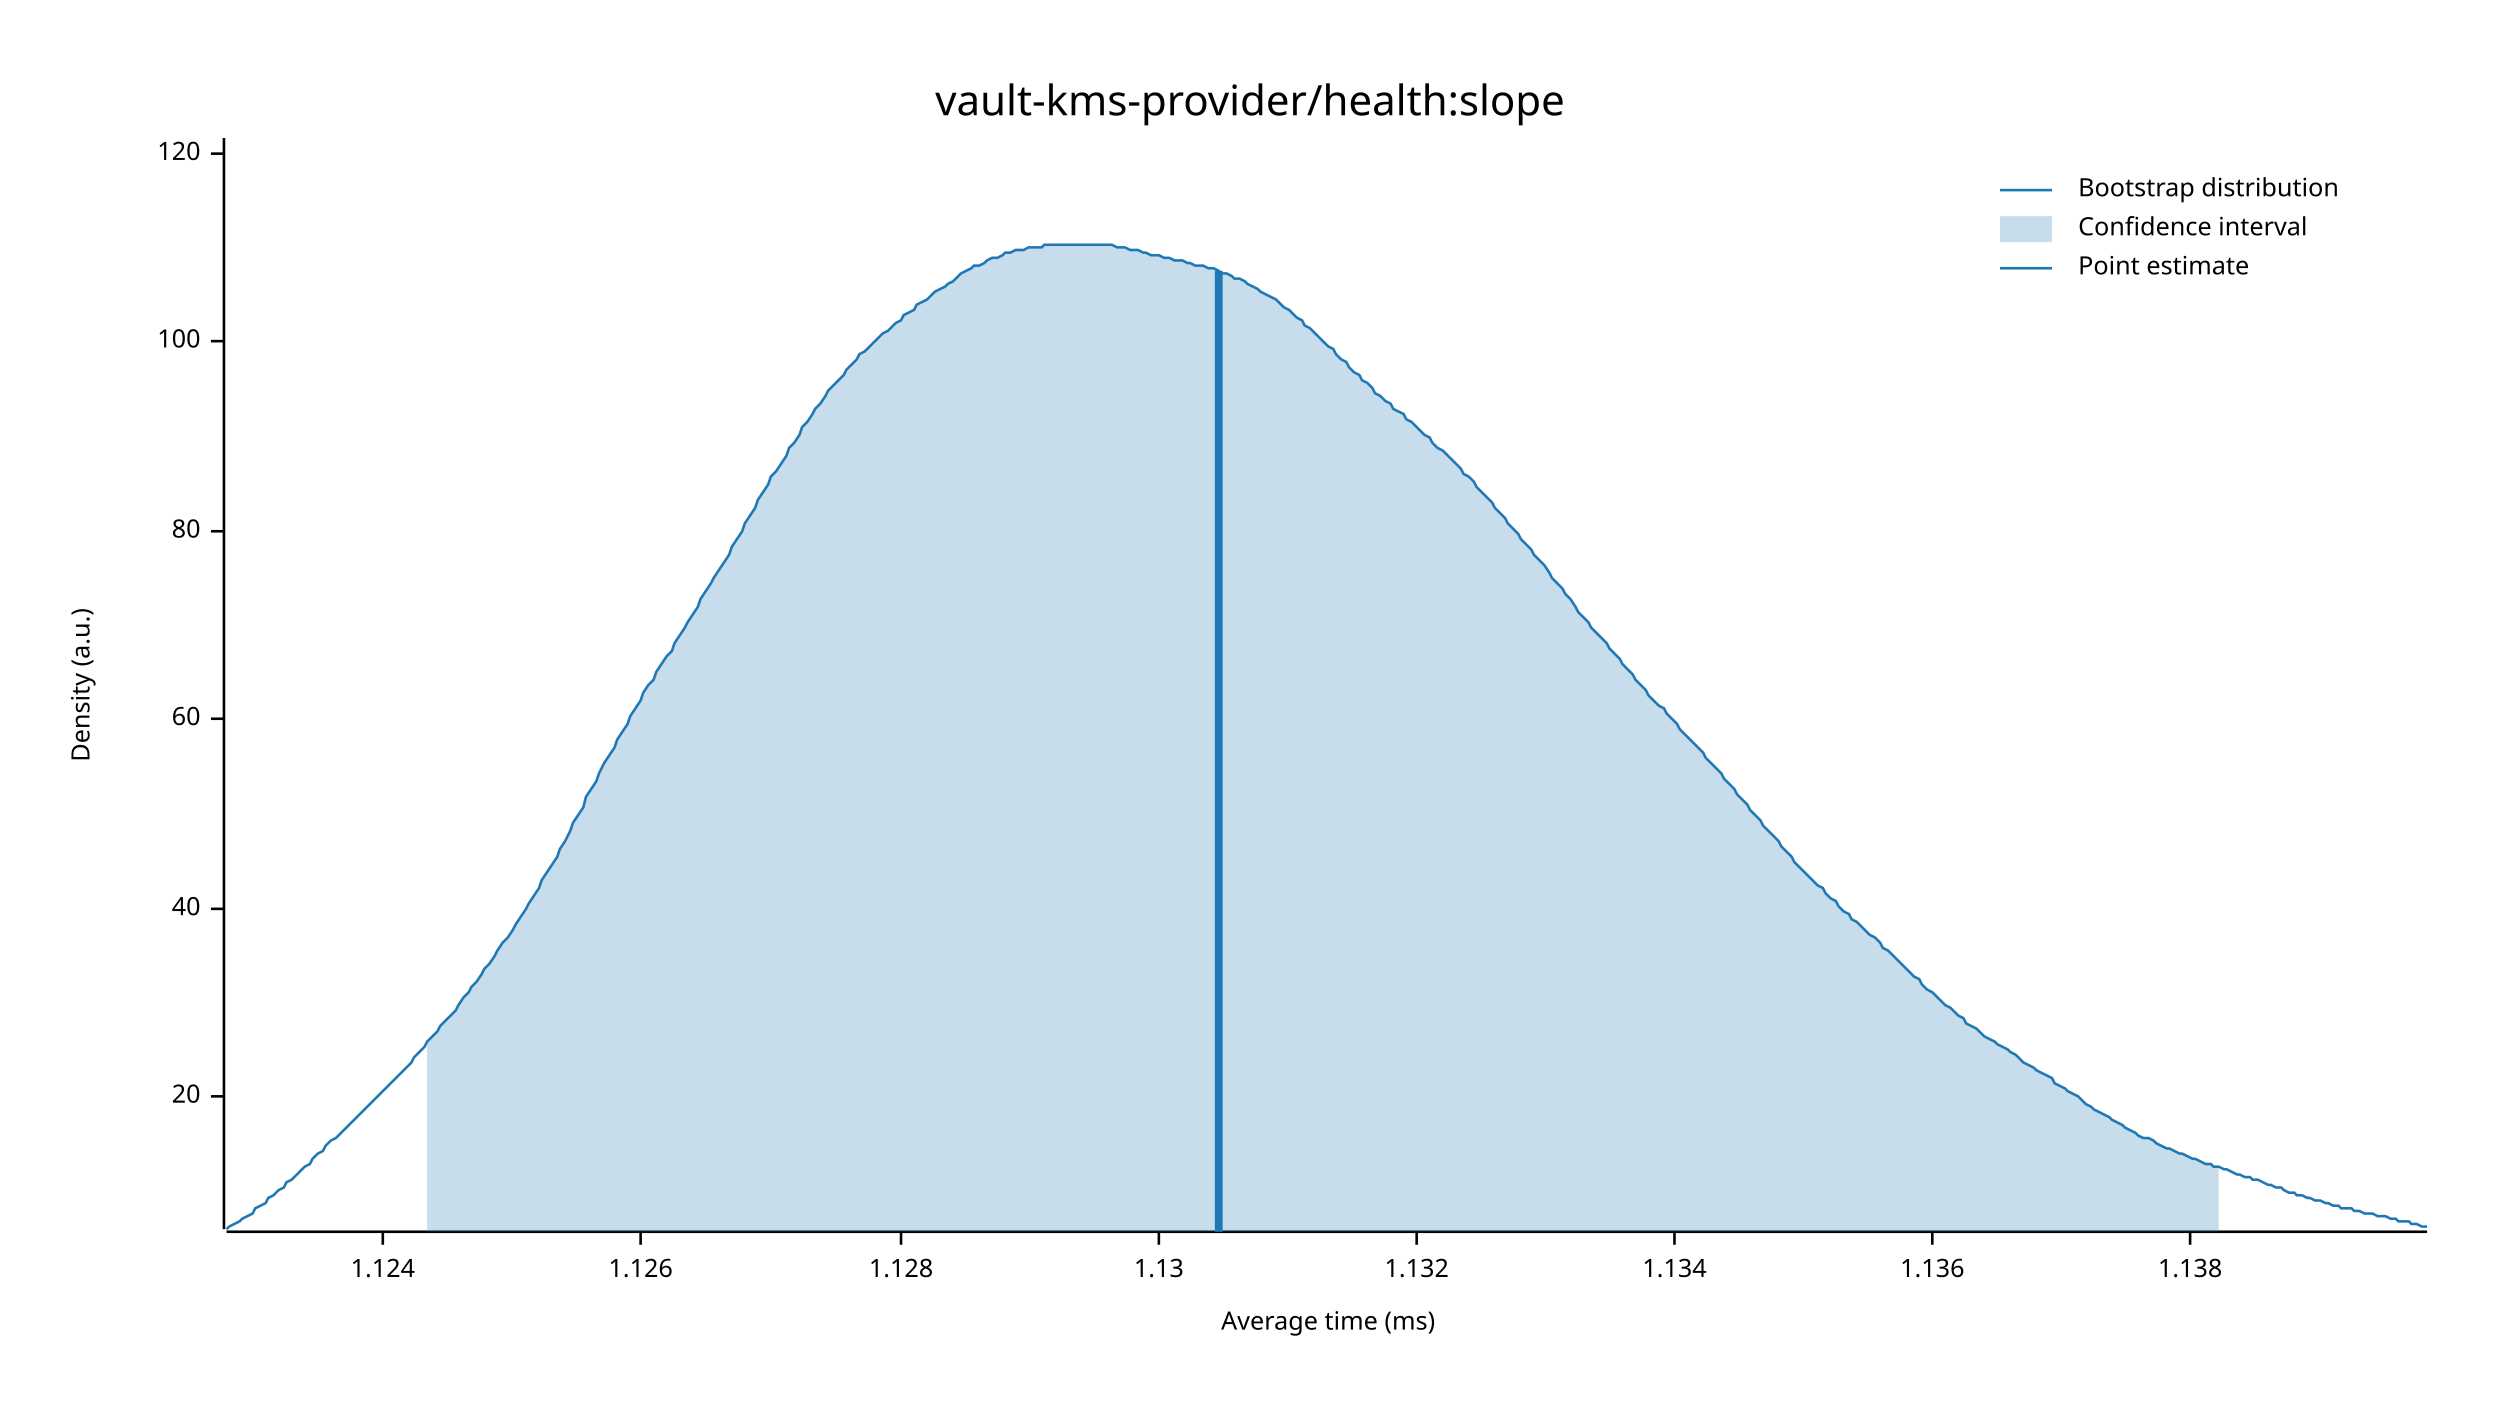
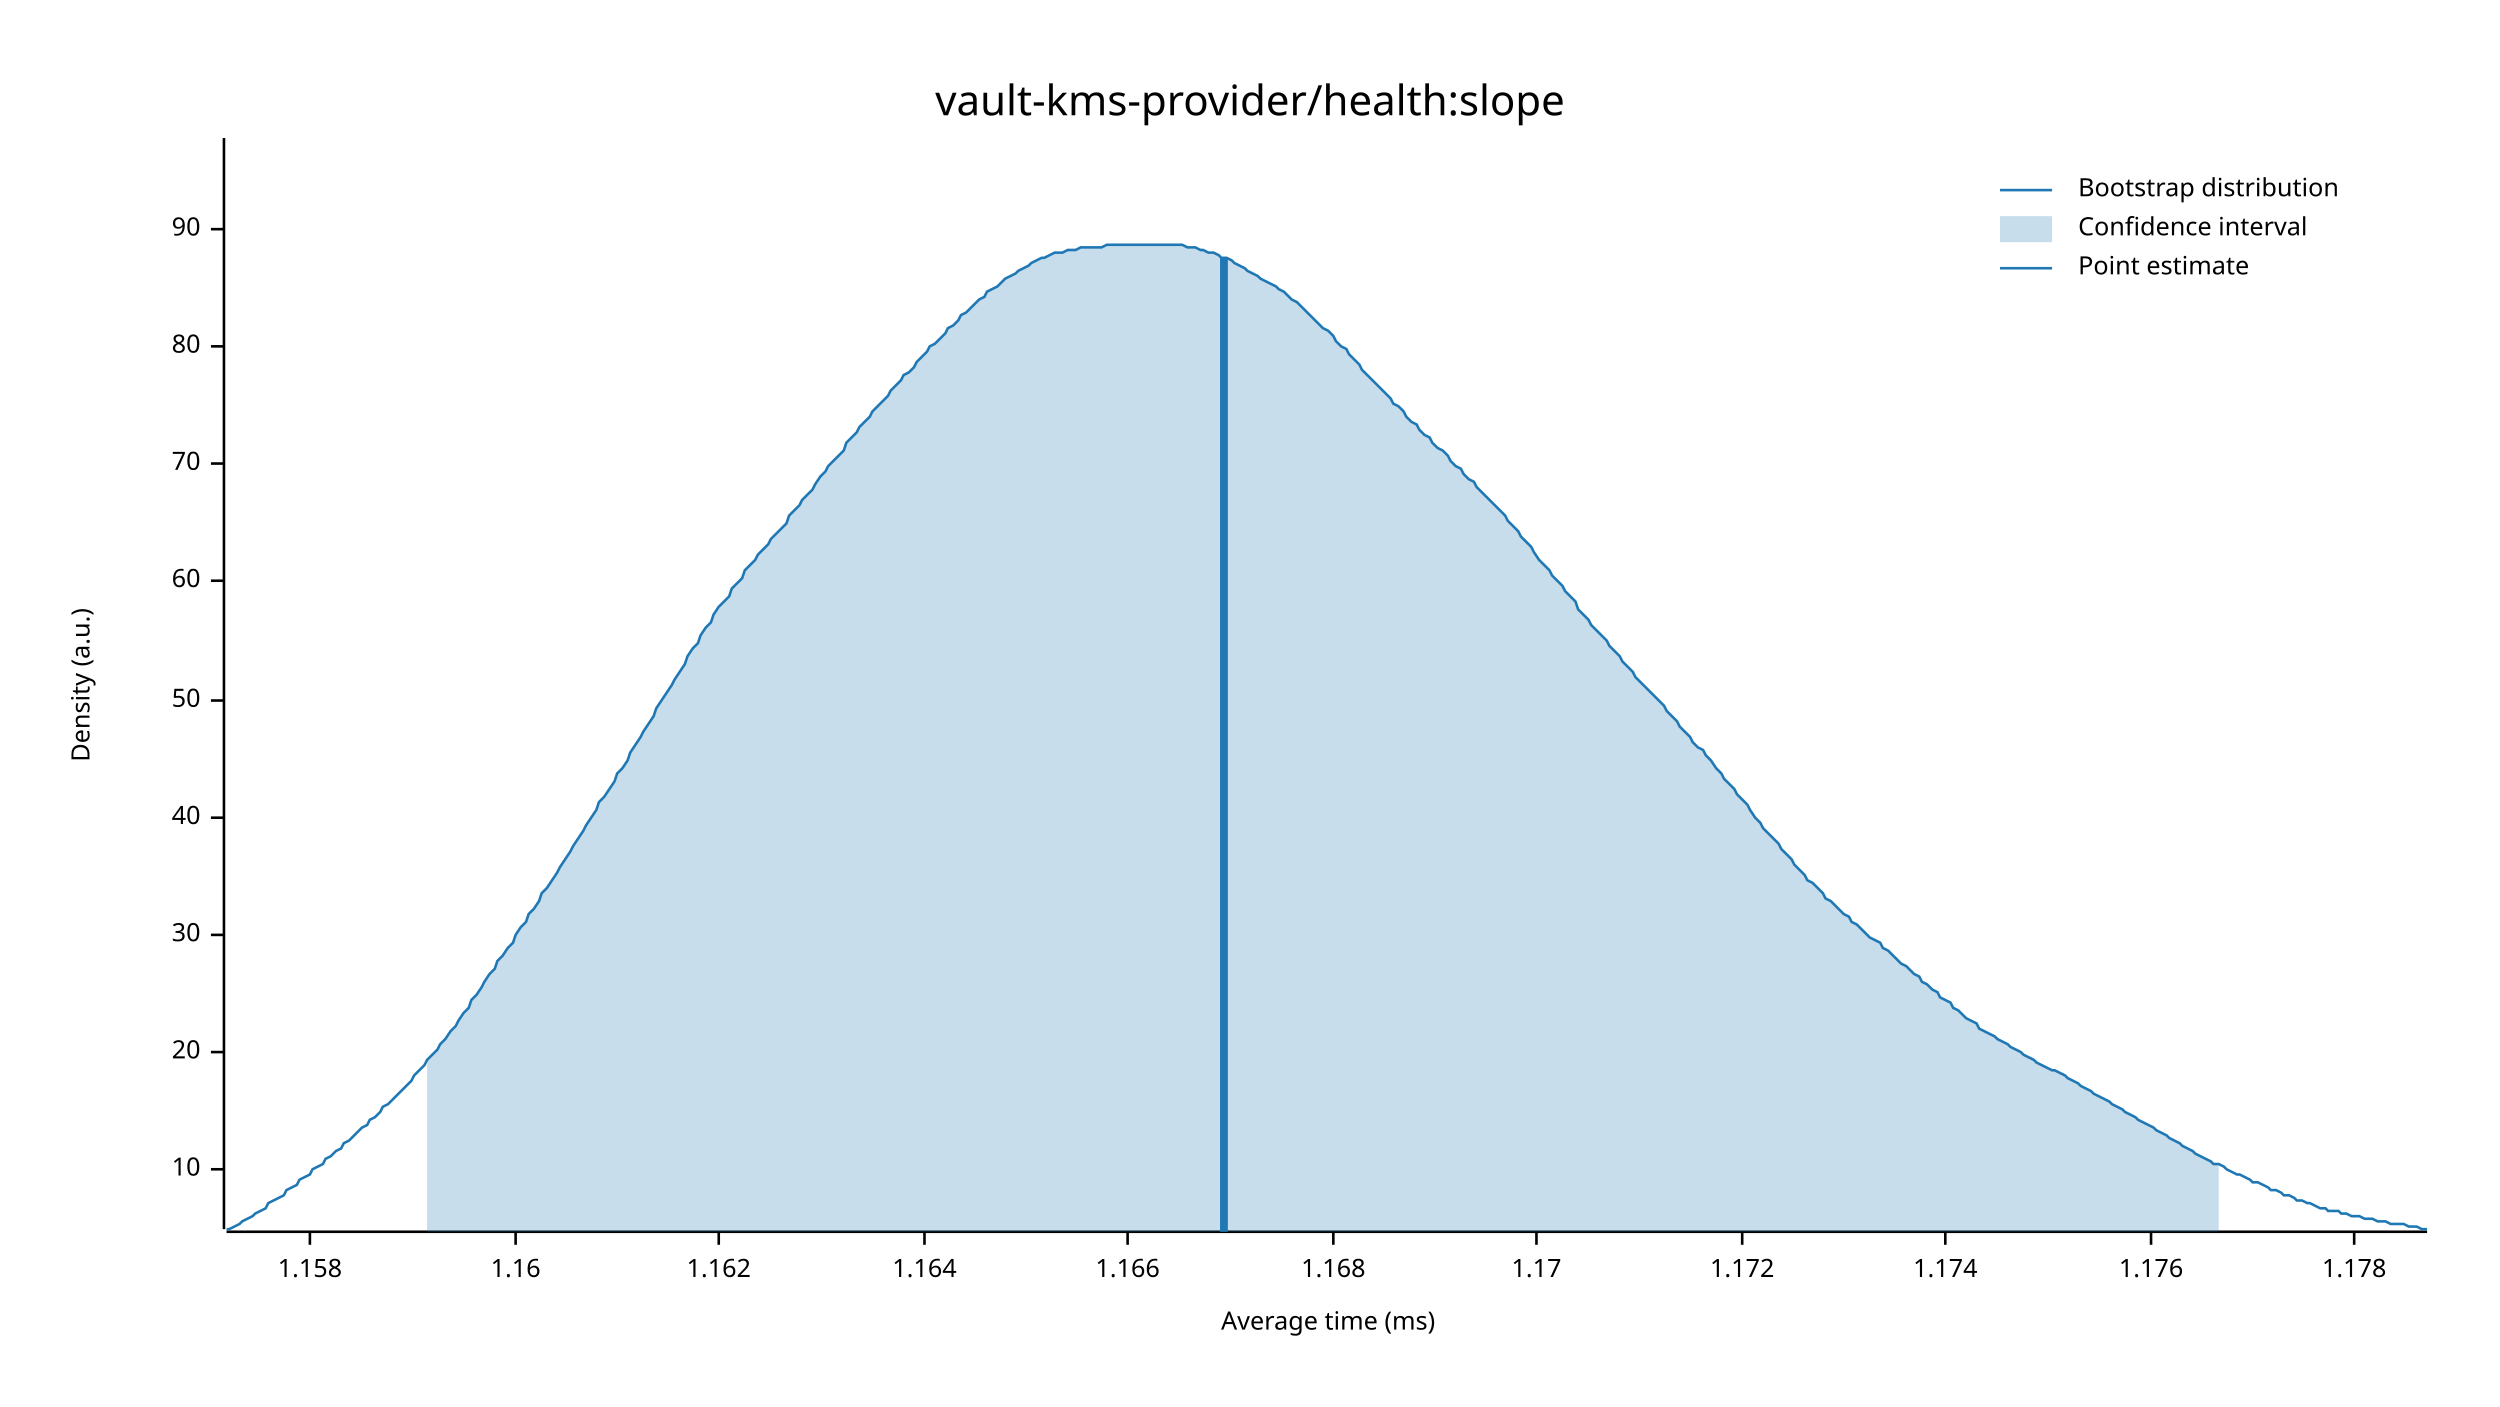
<svg xmlns="http://www.w3.org/2000/svg" width="960" height="540" viewBox="0 0 960 540">
  <text x="480" y="32" dy="0.76em" text-anchor="middle" font-family="sans-serif" font-size="16.129" opacity="1" fill="#000000">
vault-kms-provider/health:slope
</text>
  <text x="27" y="263" dy="0.76em" text-anchor="middle" font-family="sans-serif" font-size="9.677" opacity="1" fill="#000000" transform="rotate(270, 27, 263)">
Density (a.u.)
</text>
  <text x="510" y="513" dy="-0.5ex" text-anchor="middle" font-family="sans-serif" font-size="9.677" opacity="1" fill="#000000">
Average time (ms)
</text>
  <polyline fill="none" opacity="1" stroke="#000000" stroke-width="1" points="86,53 86,472 " />
-   <text x="77" y="421" dy="0.5ex" text-anchor="end" font-family="sans-serif" font-size="9.677" opacity="1" fill="#000000">
+   <text x="77" y="449" dy="0.5ex" text-anchor="end" font-family="sans-serif" font-size="9.677" opacity="1" fill="#000000">
+ 10
+ </text>
+   <polyline fill="none" opacity="1" stroke="#000000" stroke-width="1" points="81,449 86,449 " />
+   <text x="77" y="404" dy="0.5ex" text-anchor="end" font-family="sans-serif" font-size="9.677" opacity="1" fill="#000000">
20
</text>
-   <polyline fill="none" opacity="1" stroke="#000000" stroke-width="1" points="81,421 86,421 " />
-   <text x="77" y="349" dy="0.5ex" text-anchor="end" font-family="sans-serif" font-size="9.677" opacity="1" fill="#000000">
+   <polyline fill="none" opacity="1" stroke="#000000" stroke-width="1" points="81,404 86,404 " />
+   <text x="77" y="359" dy="0.5ex" text-anchor="end" font-family="sans-serif" font-size="9.677" opacity="1" fill="#000000">
+ 30
+ </text>
+   <polyline fill="none" opacity="1" stroke="#000000" stroke-width="1" points="81,359 86,359 " />
+   <text x="77" y="314" dy="0.5ex" text-anchor="end" font-family="sans-serif" font-size="9.677" opacity="1" fill="#000000">
40
</text>
-   <polyline fill="none" opacity="1" stroke="#000000" stroke-width="1" points="81,349 86,349 " />
-   <text x="77" y="276" dy="0.5ex" text-anchor="end" font-family="sans-serif" font-size="9.677" opacity="1" fill="#000000">
+   <polyline fill="none" opacity="1" stroke="#000000" stroke-width="1" points="81,314 86,314 " />
+   <text x="77" y="269" dy="0.5ex" text-anchor="end" font-family="sans-serif" font-size="9.677" opacity="1" fill="#000000">
+ 50
+ </text>
+   <polyline fill="none" opacity="1" stroke="#000000" stroke-width="1" points="81,269 86,269 " />
+   <text x="77" y="223" dy="0.5ex" text-anchor="end" font-family="sans-serif" font-size="9.677" opacity="1" fill="#000000">
60
</text>
-   <polyline fill="none" opacity="1" stroke="#000000" stroke-width="1" points="81,276 86,276 " />
-   <text x="77" y="204" dy="0.5ex" text-anchor="end" font-family="sans-serif" font-size="9.677" opacity="1" fill="#000000">
+   <polyline fill="none" opacity="1" stroke="#000000" stroke-width="1" points="81,223 86,223 " />
+   <text x="77" y="178" dy="0.5ex" text-anchor="end" font-family="sans-serif" font-size="9.677" opacity="1" fill="#000000">
+ 70
+ </text>
+   <polyline fill="none" opacity="1" stroke="#000000" stroke-width="1" points="81,178 86,178 " />
+   <text x="77" y="133" dy="0.5ex" text-anchor="end" font-family="sans-serif" font-size="9.677" opacity="1" fill="#000000">
80
</text>
-   <polyline fill="none" opacity="1" stroke="#000000" stroke-width="1" points="81,204 86,204 " />
-   <text x="77" y="131" dy="0.5ex" text-anchor="end" font-family="sans-serif" font-size="9.677" opacity="1" fill="#000000">
- 100
+   <polyline fill="none" opacity="1" stroke="#000000" stroke-width="1" points="81,133 86,133 " />
+   <text x="77" y="88" dy="0.5ex" text-anchor="end" font-family="sans-serif" font-size="9.677" opacity="1" fill="#000000">
+ 90
</text>
-   <polyline fill="none" opacity="1" stroke="#000000" stroke-width="1" points="81,131 86,131 " />
-   <text x="77" y="59" dy="0.5ex" text-anchor="end" font-family="sans-serif" font-size="9.677" opacity="1" fill="#000000">
- 120
+   <polyline fill="none" opacity="1" stroke="#000000" stroke-width="1" points="81,88 86,88 " />
+   <polyline fill="none" opacity="1" stroke="#000000" stroke-width="1" points="87,473 932,473 " />
+   <text x="119" y="483" dy="0.76em" text-anchor="middle" font-family="sans-serif" font-size="9.677" opacity="1" fill="#000000">
+ 1.158
</text>
-   <polyline fill="none" opacity="1" stroke="#000000" stroke-width="1" points="81,59 86,59 " />
-   <polyline fill="none" opacity="1" stroke="#000000" stroke-width="1" points="87,473 932,473 " />
-   <text x="147" y="483" dy="0.76em" text-anchor="middle" font-family="sans-serif" font-size="9.677" opacity="1" fill="#000000">
- 1.124
+   <polyline fill="none" opacity="1" stroke="#000000" stroke-width="1" points="119,473 119,478 " />
+   <text x="198" y="483" dy="0.76em" text-anchor="middle" font-family="sans-serif" font-size="9.677" opacity="1" fill="#000000">
+ 1.16
</text>
-   <polyline fill="none" opacity="1" stroke="#000000" stroke-width="1" points="147,473 147,478 " />
-   <text x="246" y="483" dy="0.76em" text-anchor="middle" font-family="sans-serif" font-size="9.677" opacity="1" fill="#000000">
- 1.126
+   <polyline fill="none" opacity="1" stroke="#000000" stroke-width="1" points="198,473 198,478 " />
+   <text x="276" y="483" dy="0.76em" text-anchor="middle" font-family="sans-serif" font-size="9.677" opacity="1" fill="#000000">
+ 1.162
</text>
-   <polyline fill="none" opacity="1" stroke="#000000" stroke-width="1" points="246,473 246,478 " />
-   <text x="346" y="483" dy="0.76em" text-anchor="middle" font-family="sans-serif" font-size="9.677" opacity="1" fill="#000000">
- 1.128
+   <polyline fill="none" opacity="1" stroke="#000000" stroke-width="1" points="276,473 276,478 " />
+   <text x="355" y="483" dy="0.76em" text-anchor="middle" font-family="sans-serif" font-size="9.677" opacity="1" fill="#000000">
+ 1.164
</text>
-   <polyline fill="none" opacity="1" stroke="#000000" stroke-width="1" points="346,473 346,478 " />
-   <text x="445" y="483" dy="0.76em" text-anchor="middle" font-family="sans-serif" font-size="9.677" opacity="1" fill="#000000">
- 1.13
+   <polyline fill="none" opacity="1" stroke="#000000" stroke-width="1" points="355,473 355,478 " />
+   <text x="433" y="483" dy="0.76em" text-anchor="middle" font-family="sans-serif" font-size="9.677" opacity="1" fill="#000000">
+ 1.166
</text>
-   <polyline fill="none" opacity="1" stroke="#000000" stroke-width="1" points="445,473 445,478 " />
-   <text x="544" y="483" dy="0.76em" text-anchor="middle" font-family="sans-serif" font-size="9.677" opacity="1" fill="#000000">
- 1.132
+   <polyline fill="none" opacity="1" stroke="#000000" stroke-width="1" points="433,473 433,478 " />
+   <text x="512" y="483" dy="0.76em" text-anchor="middle" font-family="sans-serif" font-size="9.677" opacity="1" fill="#000000">
+ 1.168
</text>
-   <polyline fill="none" opacity="1" stroke="#000000" stroke-width="1" points="544,473 544,478 " />
-   <text x="643" y="483" dy="0.76em" text-anchor="middle" font-family="sans-serif" font-size="9.677" opacity="1" fill="#000000">
- 1.134
+   <polyline fill="none" opacity="1" stroke="#000000" stroke-width="1" points="512,473 512,478 " />
+   <text x="590" y="483" dy="0.76em" text-anchor="middle" font-family="sans-serif" font-size="9.677" opacity="1" fill="#000000">
+ 1.17
</text>
-   <polyline fill="none" opacity="1" stroke="#000000" stroke-width="1" points="643,473 643,478 " />
-   <text x="742" y="483" dy="0.76em" text-anchor="middle" font-family="sans-serif" font-size="9.677" opacity="1" fill="#000000">
- 1.136
+   <polyline fill="none" opacity="1" stroke="#000000" stroke-width="1" points="590,473 590,478 " />
+   <text x="669" y="483" dy="0.76em" text-anchor="middle" font-family="sans-serif" font-size="9.677" opacity="1" fill="#000000">
+ 1.172
</text>
-   <polyline fill="none" opacity="1" stroke="#000000" stroke-width="1" points="742,473 742,478 " />
-   <text x="841" y="483" dy="0.76em" text-anchor="middle" font-family="sans-serif" font-size="9.677" opacity="1" fill="#000000">
- 1.138
+   <polyline fill="none" opacity="1" stroke="#000000" stroke-width="1" points="669,473 669,478 " />
+   <text x="747" y="483" dy="0.76em" text-anchor="middle" font-family="sans-serif" font-size="9.677" opacity="1" fill="#000000">
+ 1.174
</text>
-   <polyline fill="none" opacity="1" stroke="#000000" stroke-width="1" points="841,473 841,478 " />
-   <polyline fill="none" opacity="1" stroke="#1F78B4" stroke-width="1" points="87,472 88,471 90,470 92,469 93,468 95,467 97,466 98,464 100,463 102,462 103,460 105,459 107,457 109,456 110,454 112,453 114,451 115,450 117,448 119,447 120,445 122,443 124,442 125,440 127,438 129,437 131,435 132,434 134,432 136,430 137,429 139,427 141,425 142,424 144,422 146,420 147,419 149,417 151,415 153,413 154,412 156,410 158,408 159,406 161,404 163,402 164,400 166,398 168,396 169,394 171,392 173,390 175,388 176,386 178,383 180,381 181,379 183,377 185,374 186,372 188,370 190,367 191,365 193,362 195,360 197,357 198,355 200,352 202,349 203,347 205,344 207,341 208,338 210,335 212,332 214,329 215,326 217,323 219,319 220,316 222,313 224,310 225,306 227,303 229,300 230,297 232,293 234,290 236,287 237,284 239,281 241,278 242,275 244,272 246,269 247,266 249,263 251,261 252,258 254,255 256,252 258,250 259,247 261,244 263,241 264,239 266,236 268,233 269,230 271,227 273,224 274,222 276,219 278,216 280,213 281,210 283,207 285,204 286,201 288,198 290,195 291,192 293,189 295,186 296,183 298,181 300,178 302,175 303,172 305,170 307,167 308,164 310,162 312,159 313,157 315,155 317,152 318,150 320,148 322,146 324,144 325,142 327,140 329,138 330,136 332,135 334,133 335,132 337,130 339,128 341,127 342,126 344,124 346,123 347,121 349,120 351,119 352,117 354,116 356,115 357,114 359,112 361,111 363,110 364,109 366,108 368,106 369,105 371,104 373,103 374,102 376,102 378,101 379,100 381,99 383,99 385,98 386,97 388,97 390,96 391,96 393,96 395,95 396,95 398,95 400,95 401,94 403,94 405,94 407,94 408,94 410,94 412,94 413,94 415,94 417,94 418,94 420,94 422,94 423,94 425,94 427,94 429,95 430,95 432,95 434,96 435,96 437,96 439,97 440,97 442,98 444,98 445,98 447,99 449,99 451,100 452,100 454,100 456,101 457,101 459,102 461,102 462,102 464,103 466,103 468,104 469,105 471,105 473,106 474,107 476,107 478,108 479,109 481,110 483,111 484,112 486,113 488,114 490,115 491,116 493,118 495,119 496,120 498,122 500,123 501,125 503,126 505,128 506,129 508,131 510,133 512,134 513,136 515,138 517,139 518,141 520,143 522,144 523,146 525,147 527,149 528,151 530,152 532,154 534,155 535,157 537,158 539,159 540,161 542,162 544,164 545,165 547,167 549,168 550,170 552,172 554,173 556,175 557,176 559,178 561,180 562,182 564,183 566,185 567,187 569,189 571,191 573,193 574,195 576,197 578,199 579,201 581,203 583,205 584,207 586,209 588,211 589,213 591,215 593,217 595,220 596,222 598,224 600,226 601,228 603,230 605,233 606,235 608,237 610,239 611,241 613,243 615,245 617,247 618,249 620,251 622,253 623,255 625,257 627,259 628,261 630,263 632,265 633,267 635,269 637,271 639,272 640,274 642,276 644,278 645,280 647,282 649,284 650,285 652,287 654,289 655,291 657,293 659,295 661,297 662,299 664,301 666,303 667,305 669,307 671,309 672,311 674,313 676,315 677,317 679,319 681,321 683,323 684,325 686,327 688,329 689,331 691,333 693,335 694,336 696,338 698,340 700,341 701,343 703,345 705,346 706,348 708,350 710,351 711,353 713,354 715,356 716,357 718,359 720,360 722,362 723,364 725,365 727,367 728,368 730,370 732,372 733,373 735,375 737,376 738,378 740,380 742,381 744,383 745,384 747,386 749,387 750,388 752,390 754,391 755,393 757,394 759,395 760,396 762,398 764,399 766,400 767,401 769,402 771,403 772,404 774,405 776,407 777,408 779,409 781,410 782,411 784,412 786,413 788,414 789,416 791,417 793,418 794,419 796,420 798,421 799,422 801,424 803,425 804,426 806,427 808,428 810,429 811,430 813,431 815,432 816,433 818,434 820,435 821,436 823,437 825,437 827,438 828,439 830,440 832,441 833,441 835,442 837,443 838,443 840,444 842,445 843,445 845,446 847,447 849,447 850,448 852,448 854,449 855,449 857,450 859,451 860,451 862,452 864,452 865,453 867,453 869,454 871,455 872,455 874,456 876,456 877,457 879,458 881,458 882,459 884,459 886,460 887,460 889,461 891,461 893,462 894,462 896,463 898,463 899,464 901,464 903,464 904,465 906,465 908,466 909,466 911,466 913,467 915,467 916,467 918,468 920,468 921,469 923,469 925,469 926,470 928,470 930,471 932,471 " />
-   <polygon opacity="0.25" fill="#1F78B4" points="164,400 166,398 168,396 169,394 171,392 173,390 175,388 176,386 178,383 180,381 181,379 183,377 185,374 186,372 188,370 190,367 191,365 193,362 195,360 197,357 198,355 200,352 202,349 203,347 205,344 207,341 208,338 210,335 212,332 214,329 215,326 217,323 219,319 220,316 222,313 224,310 225,306 227,303 229,300 230,297 232,293 234,290 236,287 237,284 239,281 241,278 242,275 244,272 246,269 247,266 249,263 251,261 252,258 254,255 256,252 258,250 259,247 261,244 263,241 264,239 266,236 268,233 269,230 271,227 273,224 274,222 276,219 278,216 280,213 281,210 283,207 285,204 286,201 288,198 290,195 291,192 293,189 295,186 296,183 298,181 300,178 302,175 303,172 305,170 307,167 308,164 310,162 312,159 313,157 315,155 317,152 318,150 320,148 322,146 324,144 325,142 327,140 329,138 330,136 332,135 334,133 335,132 337,130 339,128 341,127 342,126 344,124 346,123 347,121 349,120 351,119 352,117 354,116 356,115 357,114 359,112 361,111 363,110 364,109 366,108 368,106 369,105 371,104 373,103 374,102 376,102 378,101 379,100 381,99 383,99 385,98 386,97 388,97 390,96 391,96 393,96 395,95 396,95 398,95 400,95 401,94 403,94 405,94 407,94 408,94 410,94 412,94 413,94 415,94 417,94 418,94 420,94 422,94 423,94 425,94 427,94 429,95 430,95 432,95 434,96 435,96 437,96 439,97 440,97 442,98 444,98 445,98 447,99 449,99 451,100 452,100 454,100 456,101 457,101 459,102 461,102 462,102 464,103 466,103 468,104 469,105 471,105 473,106 474,107 476,107 478,108 479,109 481,110 483,111 484,112 486,113 488,114 490,115 491,116 493,118 495,119 496,120 498,122 500,123 501,125 503,126 505,128 506,129 508,131 510,133 512,134 513,136 515,138 517,139 518,141 520,143 522,144 523,146 525,147 527,149 528,151 530,152 532,154 534,155 535,157 537,158 539,159 540,161 542,162 544,164 545,165 547,167 549,168 550,170 552,172 554,173 556,175 557,176 559,178 561,180 562,182 564,183 566,185 567,187 569,189 571,191 573,193 574,195 576,197 578,199 579,201 581,203 583,205 584,207 586,209 588,211 589,213 591,215 593,217 595,220 596,222 598,224 600,226 601,228 603,230 605,233 606,235 608,237 610,239 611,241 613,243 615,245 617,247 618,249 620,251 622,253 623,255 625,257 627,259 628,261 630,263 632,265 633,267 635,269 637,271 639,272 640,274 642,276 644,278 645,280 647,282 649,284 650,285 652,287 654,289 655,291 657,293 659,295 661,297 662,299 664,301 666,303 667,305 669,307 671,309 672,311 674,313 676,315 677,317 679,319 681,321 683,323 684,325 686,327 688,329 689,331 691,333 693,335 694,336 696,338 698,340 700,341 701,343 703,345 705,346 706,348 708,350 710,351 711,353 713,354 715,356 716,357 718,359 720,360 722,362 723,364 725,365 727,367 728,368 730,370 732,372 733,373 735,375 737,376 738,378 740,380 742,381 744,383 745,384 747,386 749,387 750,388 752,390 754,391 755,393 757,394 759,395 760,396 762,398 764,399 766,400 767,401 769,402 771,403 772,404 774,405 776,407 777,408 779,409 781,410 782,411 784,412 786,413 788,414 789,416 791,417 793,418 794,419 796,420 798,421 799,422 801,424 803,425 804,426 806,427 808,428 810,429 811,430 813,431 815,432 816,433 818,434 820,435 821,436 823,437 825,437 827,438 828,439 830,440 832,441 833,441 835,442 837,443 838,443 840,444 842,445 843,445 845,446 847,447 849,447 850,448 852,448 852,473 164,473 " />
-   <polyline fill="none" opacity="1" stroke="#1F78B4" stroke-width="3" points="468,473 468,104 " />
+   <polyline fill="none" opacity="1" stroke="#000000" stroke-width="1" points="747,473 747,478 " />
+   <text x="826" y="483" dy="0.76em" text-anchor="middle" font-family="sans-serif" font-size="9.677" opacity="1" fill="#000000">
+ 1.176
+ </text>
+   <polyline fill="none" opacity="1" stroke="#000000" stroke-width="1" points="826,473 826,478 " />
+   <text x="904" y="483" dy="0.76em" text-anchor="middle" font-family="sans-serif" font-size="9.677" opacity="1" fill="#000000">
+ 1.178
+ </text>
+   <polyline fill="none" opacity="1" stroke="#000000" stroke-width="1" points="904,473 904,478 " />
+   <polyline fill="none" opacity="1" stroke="#1F78B4" stroke-width="1" points="87,472 88,472 90,471 92,470 93,469 95,468 97,467 98,466 100,465 102,464 103,462 105,461 107,460 109,459 110,457 112,456 114,455 115,453 117,452 119,451 120,449 122,448 124,447 125,445 127,444 129,442 131,441 132,439 134,438 136,436 137,435 139,433 141,432 142,430 144,429 146,427 147,425 149,424 151,422 153,420 154,419 156,417 158,415 159,413 161,411 163,409 164,407 166,405 168,403 169,401 171,399 173,396 175,394 176,392 178,389 180,387 181,384 183,382 185,379 186,377 188,374 190,372 191,369 193,367 195,364 197,362 198,359 200,356 202,354 203,351 205,349 207,346 208,343 210,341 212,338 214,335 215,333 217,330 219,327 220,325 222,322 224,319 225,317 227,314 229,311 230,308 232,306 234,303 236,300 237,297 239,295 241,292 242,289 244,286 246,283 247,281 249,278 251,275 252,272 254,269 256,266 258,263 259,261 261,258 263,255 264,252 266,249 268,247 269,244 271,241 273,239 274,236 276,233 278,231 280,229 281,226 283,224 285,222 286,219 288,217 290,215 291,213 293,211 295,209 296,207 298,205 300,203 302,201 303,198 305,196 307,194 308,192 310,190 312,188 313,186 315,183 317,181 318,179 320,177 322,175 324,173 325,170 327,168 329,166 330,164 332,162 334,160 335,158 337,156 339,154 341,152 342,150 344,148 346,146 347,144 349,143 351,141 352,139 354,137 356,135 357,133 359,132 361,130 363,128 364,126 366,125 368,123 369,121 371,120 373,118 374,117 376,115 378,114 379,112 381,111 383,110 385,108 386,107 388,106 390,105 391,104 393,103 395,102 396,101 398,100 400,99 401,99 403,98 405,97 407,97 408,97 410,96 412,96 413,96 415,95 417,95 418,95 420,95 422,95 423,95 425,94 427,94 429,94 430,94 432,94 434,94 435,94 437,94 439,94 440,94 442,94 444,94 445,94 447,94 449,94 451,94 452,94 454,94 456,95 457,95 459,95 461,96 462,96 464,97 466,97 468,98 469,99 471,99 473,100 474,101 476,102 478,103 479,104 481,105 483,106 484,107 486,108 488,109 490,110 491,111 493,112 495,114 496,115 498,116 500,118 501,119 503,121 505,123 506,124 508,126 510,127 512,129 513,131 515,133 517,134 518,136 520,138 522,140 523,142 525,144 527,146 528,147 530,149 532,151 534,153 535,155 537,156 539,158 540,160 542,162 544,163 545,165 547,167 549,168 550,170 552,172 554,173 556,175 557,177 559,179 561,180 562,182 564,184 566,185 567,187 569,189 571,191 573,193 574,194 576,196 578,198 579,200 581,202 583,204 584,206 586,208 588,210 589,212 591,215 593,217 595,219 596,221 598,223 600,225 601,227 603,229 605,231 606,234 608,236 610,238 611,240 613,242 615,244 617,246 618,248 620,250 622,252 623,254 625,256 627,258 628,260 630,262 632,264 633,265 635,267 637,269 639,271 640,273 642,275 644,277 645,279 647,281 649,283 650,285 652,287 654,288 655,290 657,292 659,295 661,297 662,299 664,301 666,303 667,305 669,307 671,309 672,311 674,314 676,316 677,318 679,320 681,322 683,324 684,326 686,328 688,330 689,332 691,334 693,336 694,338 696,339 698,341 700,343 701,345 703,346 705,348 706,349 708,351 710,352 711,354 713,355 715,357 716,358 718,360 720,361 722,362 723,364 725,365 727,367 728,368 730,370 732,371 733,372 735,374 737,375 738,377 740,378 742,380 744,381 745,383 747,384 749,385 750,387 752,388 754,390 755,391 757,392 759,393 760,395 762,396 764,397 766,398 767,399 769,400 771,401 772,402 774,403 776,404 777,405 779,406 781,407 782,408 784,409 786,410 788,411 789,411 791,412 793,413 794,414 796,415 798,416 799,417 801,418 803,419 804,420 806,421 808,422 810,423 811,424 813,425 815,426 816,427 818,428 820,429 821,430 823,431 825,432 827,433 828,434 830,435 832,436 833,437 835,438 837,439 838,440 840,441 842,442 843,443 845,444 847,445 849,446 850,447 852,447 854,448 855,449 857,450 859,451 860,451 862,452 864,453 865,454 867,454 869,455 871,456 872,457 874,457 876,458 877,459 879,459 881,460 882,461 884,461 886,462 887,462 889,463 891,464 893,464 894,465 896,465 898,465 899,466 901,466 903,467 904,467 906,467 908,468 909,468 911,468 913,469 915,469 916,469 918,470 920,470 921,470 923,470 925,471 926,471 928,471 930,472 932,472 " />
+   <polygon opacity="0.25" fill="#1F78B4" points="164,407 166,405 168,403 169,401 171,399 173,396 175,394 176,392 178,389 180,387 181,384 183,382 185,379 186,377 188,374 190,372 191,369 193,367 195,364 197,362 198,359 200,356 202,354 203,351 205,349 207,346 208,343 210,341 212,338 214,335 215,333 217,330 219,327 220,325 222,322 224,319 225,317 227,314 229,311 230,308 232,306 234,303 236,300 237,297 239,295 241,292 242,289 244,286 246,283 247,281 249,278 251,275 252,272 254,269 256,266 258,263 259,261 261,258 263,255 264,252 266,249 268,247 269,244 271,241 273,239 274,236 276,233 278,231 280,229 281,226 283,224 285,222 286,219 288,217 290,215 291,213 293,211 295,209 296,207 298,205 300,203 302,201 303,198 305,196 307,194 308,192 310,190 312,188 313,186 315,183 317,181 318,179 320,177 322,175 324,173 325,170 327,168 329,166 330,164 332,162 334,160 335,158 337,156 339,154 341,152 342,150 344,148 346,146 347,144 349,143 351,141 352,139 354,137 356,135 357,133 359,132 361,130 363,128 364,126 366,125 368,123 369,121 371,120 373,118 374,117 376,115 378,114 379,112 381,111 383,110 385,108 386,107 388,106 390,105 391,104 393,103 395,102 396,101 398,100 400,99 401,99 403,98 405,97 407,97 408,97 410,96 412,96 413,96 415,95 417,95 418,95 420,95 422,95 423,95 425,94 427,94 429,94 430,94 432,94 434,94 435,94 437,94 439,94 440,94 442,94 444,94 445,94 447,94 449,94 451,94 452,94 454,94 456,95 457,95 459,95 461,96 462,96 464,97 466,97 468,98 469,99 471,99 473,100 474,101 476,102 478,103 479,104 481,105 483,106 484,107 486,108 488,109 490,110 491,111 493,112 495,114 496,115 498,116 500,118 501,119 503,121 505,123 506,124 508,126 510,127 512,129 513,131 515,133 517,134 518,136 520,138 522,140 523,142 525,144 527,146 528,147 530,149 532,151 534,153 535,155 537,156 539,158 540,160 542,162 544,163 545,165 547,167 549,168 550,170 552,172 554,173 556,175 557,177 559,179 561,180 562,182 564,184 566,185 567,187 569,189 571,191 573,193 574,194 576,196 578,198 579,200 581,202 583,204 584,206 586,208 588,210 589,212 591,215 593,217 595,219 596,221 598,223 600,225 601,227 603,229 605,231 606,234 608,236 610,238 611,240 613,242 615,244 617,246 618,248 620,250 622,252 623,254 625,256 627,258 628,260 630,262 632,264 633,265 635,267 637,269 639,271 640,273 642,275 644,277 645,279 647,281 649,283 650,285 652,287 654,288 655,290 657,292 659,295 661,297 662,299 664,301 666,303 667,305 669,307 671,309 672,311 674,314 676,316 677,318 679,320 681,322 683,324 684,326 686,328 688,330 689,332 691,334 693,336 694,338 696,339 698,341 700,343 701,345 703,346 705,348 706,349 708,351 710,352 711,354 713,355 715,357 716,358 718,360 720,361 722,362 723,364 725,365 727,367 728,368 730,370 732,371 733,372 735,374 737,375 738,377 740,378 742,380 744,381 745,383 747,384 749,385 750,387 752,388 754,390 755,391 757,392 759,393 760,395 762,396 764,397 766,398 767,399 769,400 771,401 772,402 774,403 776,404 777,405 779,406 781,407 782,408 784,409 786,410 788,411 789,411 791,412 793,413 794,414 796,415 798,416 799,417 801,418 803,419 804,420 806,421 808,422 810,423 811,424 813,425 815,426 816,427 818,428 820,429 821,430 823,431 825,432 827,433 828,434 830,435 832,436 833,437 835,438 837,439 838,440 840,441 842,442 843,443 845,444 847,445 849,446 850,447 852,447 852,473 164,473 " />
+   <polyline fill="none" opacity="1" stroke="#1F78B4" stroke-width="3" points="470,473 470,99 " />
  <text x="798" y="68" dy="0.76em" text-anchor="start" font-family="sans-serif" font-size="9.677" opacity="1" fill="#000000">
Bootstrap distribution
</text>
  <text x="798" y="83" dy="0.76em" text-anchor="start" font-family="sans-serif" font-size="9.677" opacity="1" fill="#000000">
Confidence interval
</text>
  <text x="798" y="98" dy="0.76em" text-anchor="start" font-family="sans-serif" font-size="9.677" opacity="1" fill="#000000">
Point estimate
</text>
  <polyline fill="none" opacity="1" stroke="#1F78B4" stroke-width="1" points="768,73 788,73 " />
  <rect x="768" y="83" width="20" height="10" opacity="0.25" fill="#1F78B4" stroke="none" />
  <polyline fill="none" opacity="1" stroke="#1F78B4" stroke-width="1" points="768,103 788,103 " />
</svg>
